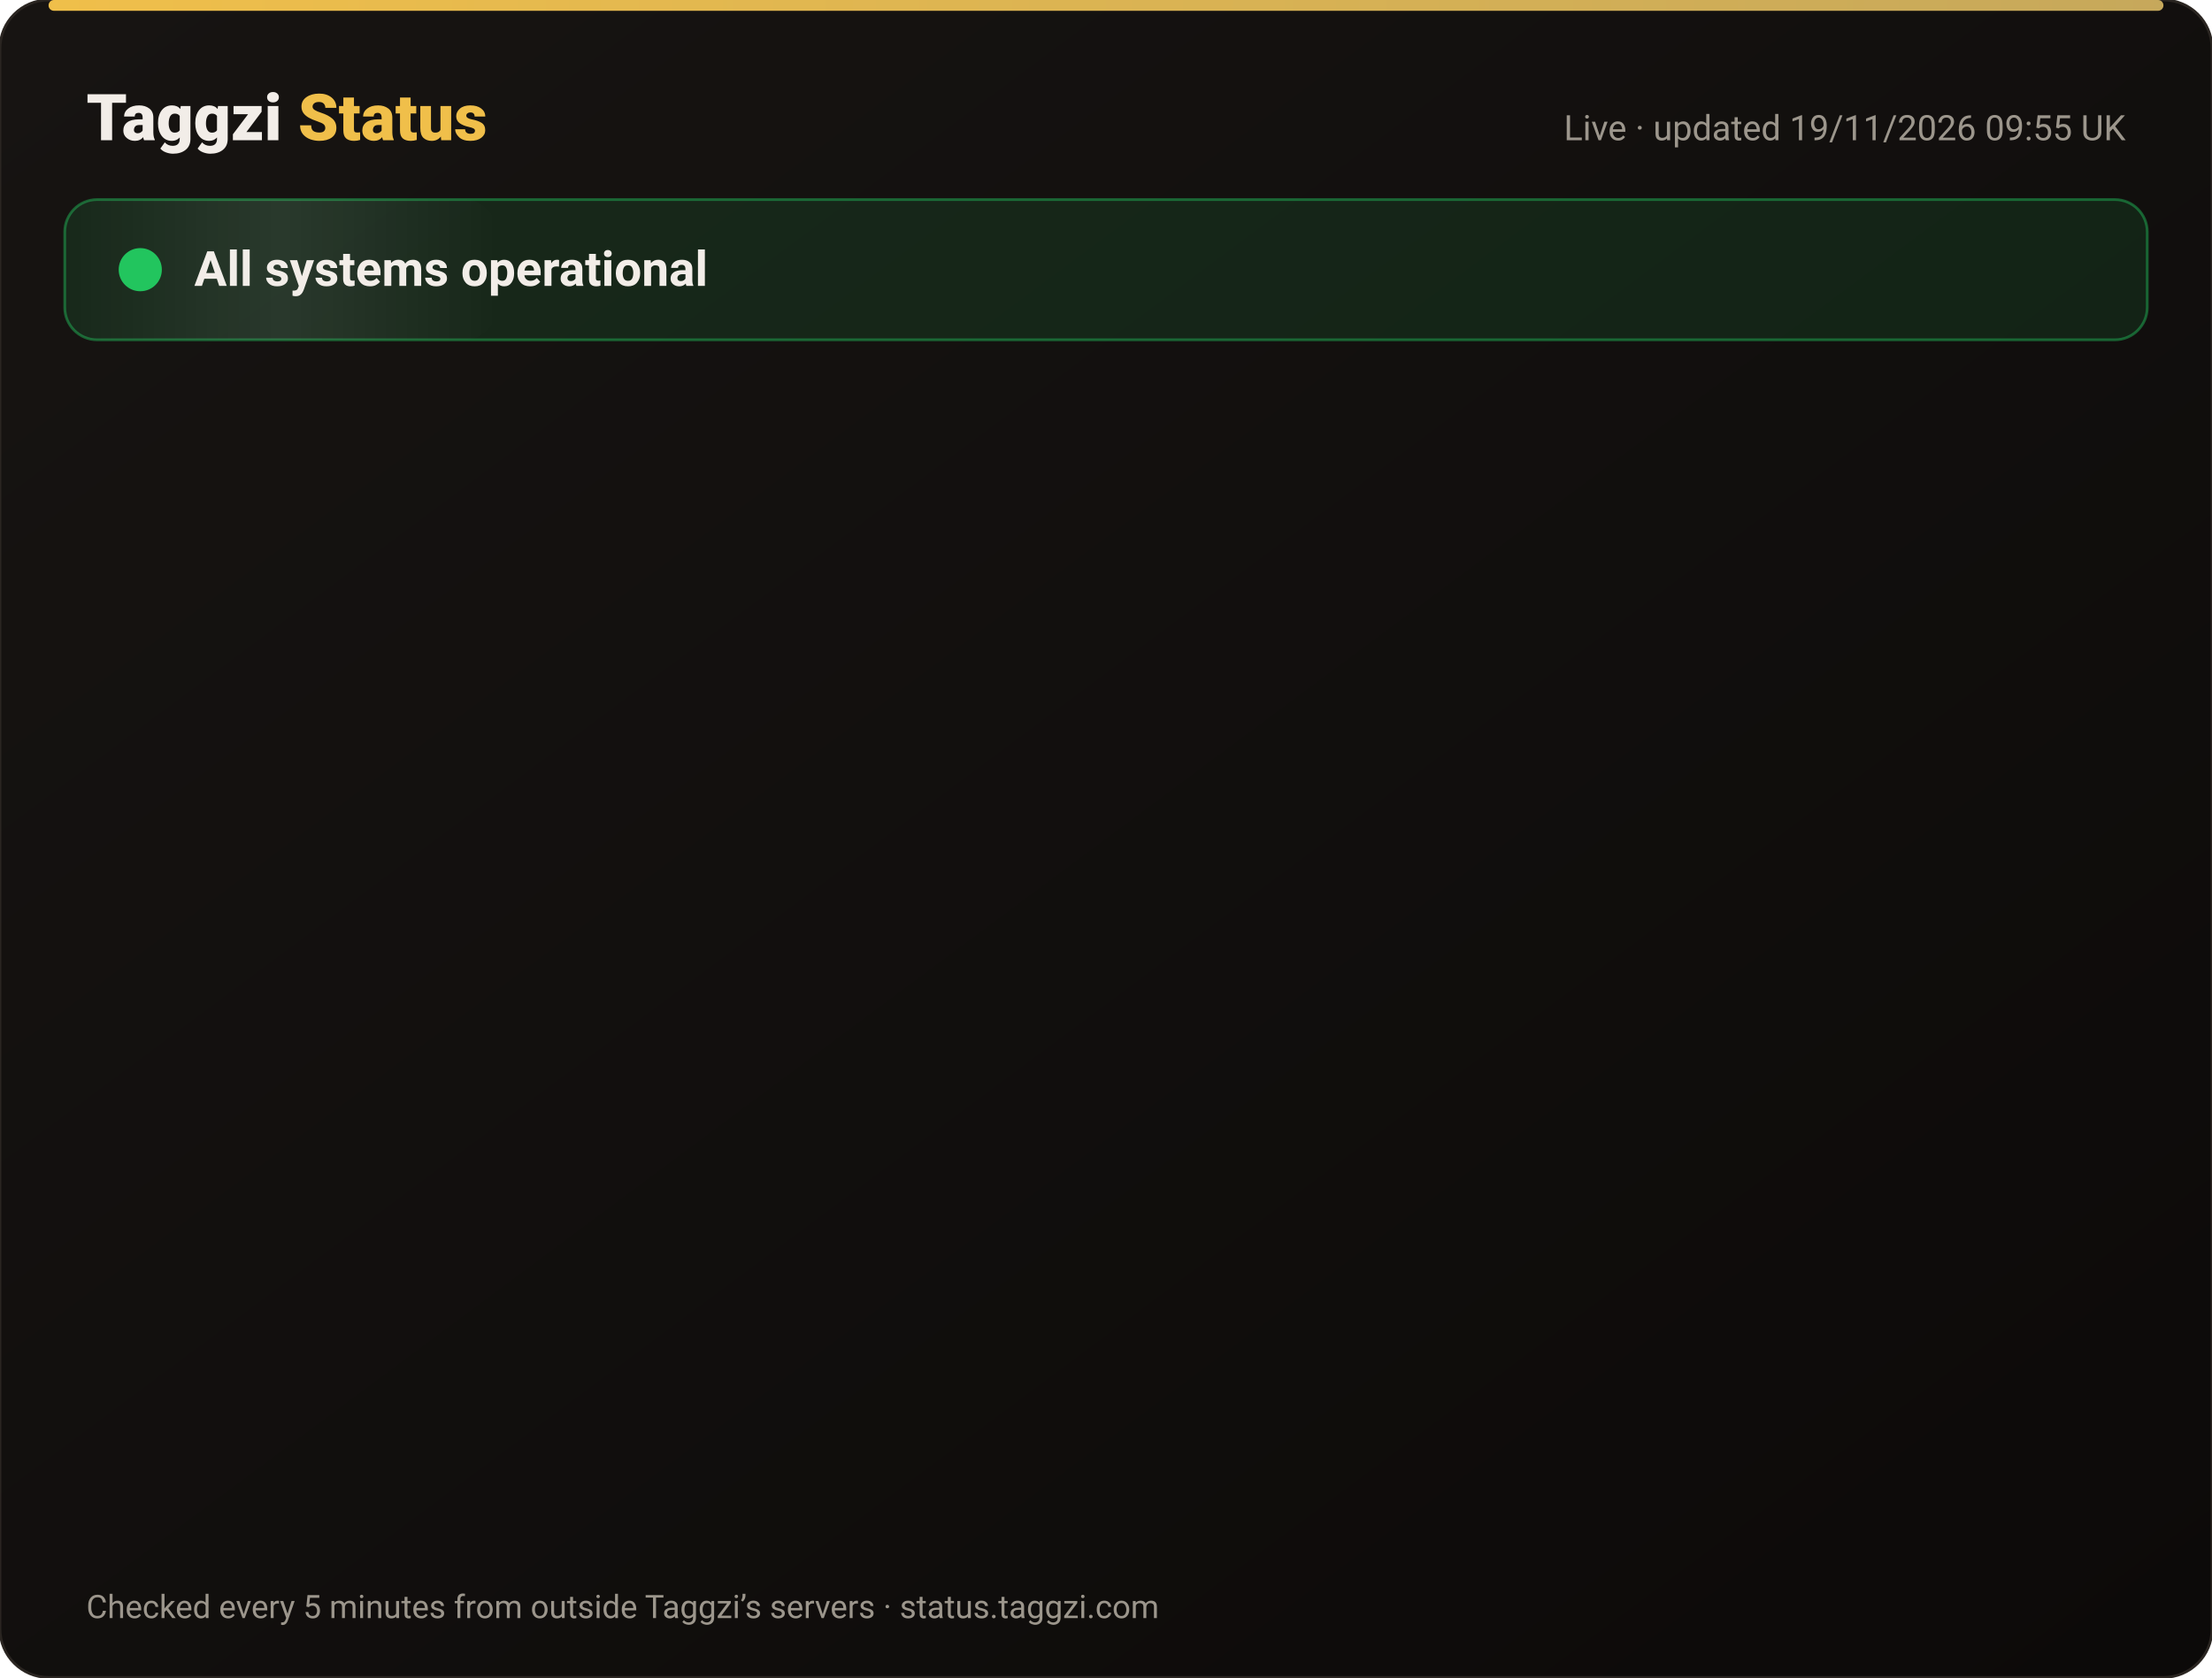
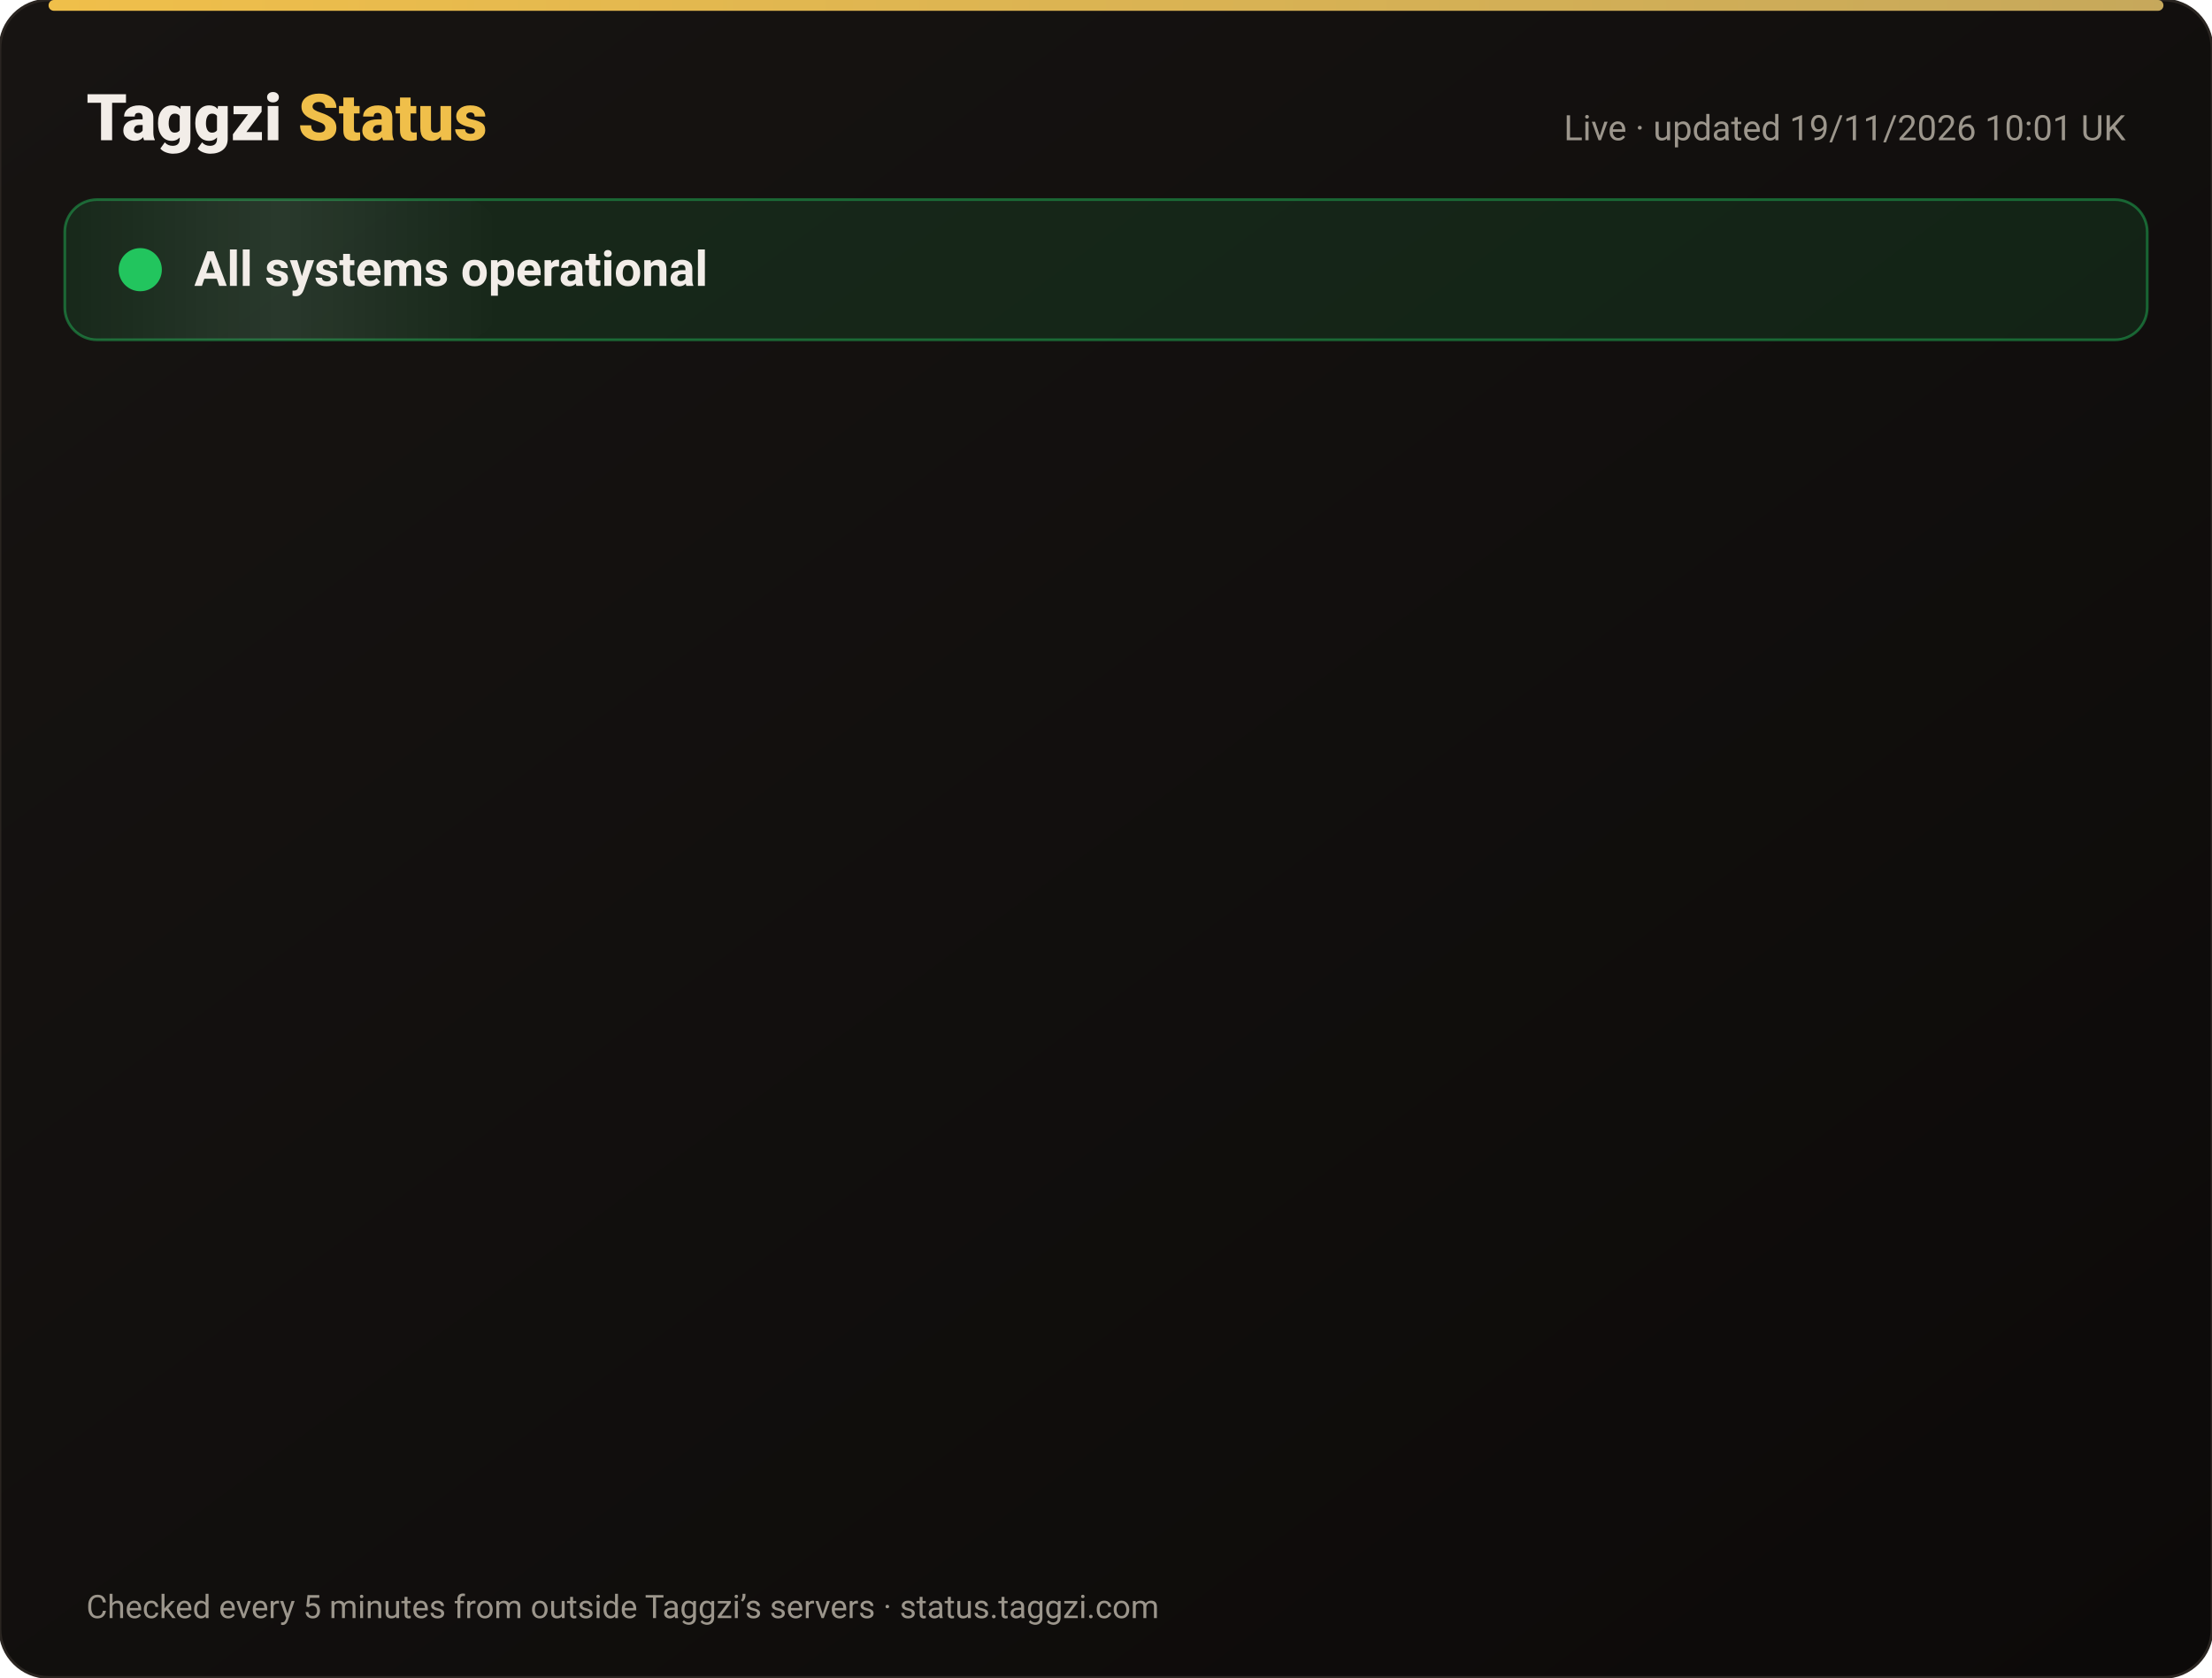
<svg xmlns="http://www.w3.org/2000/svg" width="820" height="622" viewBox="0 0 820 622" font-family="-apple-system,Segoe UI,Roboto,Helvetica,Arial,sans-serif">
  <defs>
    <linearGradient id="bg" x1="0" y1="0" x2="1" y2="1">
      <stop offset="0" stop-color="#171412" />
      <stop offset="1" stop-color="#0C0A09" />
    </linearGradient>
    <linearGradient id="gold" x1="0" x2="1">
      <stop offset="0" stop-color="#F0BF4A" />
      <stop offset="1" stop-color="#c6a85b" />
    </linearGradient>
    <linearGradient id="shine" x1="0" x2="1">
      <stop offset="0" stop-color="#fff" stop-opacity="0" />
      <stop offset=".5" stop-color="#fff" stop-opacity=".08" />
      <stop offset="1" stop-color="#fff" stop-opacity="0" />
    </linearGradient>
  </defs>
  <rect width="820" height="622" rx="18" fill="url(#bg)" stroke="#2a2521" />
  <rect x="18" y="0" width="784" height="4" rx="2" fill="url(#gold)" />
  <text x="32" y="52" font-size="24" font-weight="800" fill="#F2EDE8">Taggzi <tspan fill="#F0BF4A">Status</tspan>
  </text>
-   <text x="788" y="52" font-size="13" fill="#9C968C" text-anchor="end">Live · updated 19/11/2026 09:55 UK</text>
+   <text x="788" y="52" font-size="13" fill="#9C968C" text-anchor="end">Live · updated 19/11/2026 10:01 UK</text>
  <rect x="24" y="74" width="772" height="52" rx="12" fill="#22c55e" fill-opacity=".12" stroke="#22c55e" stroke-opacity=".45" />
  <rect x="24" y="74" width="160" height="52" rx="12" fill="url(#shine)">
    <animate attributeName="x" from="-160" to="820" dur="4s" repeatCount="indefinite" />
  </rect>
  <circle cx="52" cy="100" r="7" fill="#22c55e" />
  <circle cx="52" cy="100" r="7" fill="none" stroke="#22c55e" stroke-width="2">
    <animate attributeName="r" values="7;15;7" dur="2s" repeatCount="indefinite" />
    <animate attributeName="opacity" values=".9;0;.9" dur="2s" repeatCount="indefinite" />
  </circle>
  <text x="72" y="106" font-size="18" font-weight="700" fill="#F2EDE8">All systems operational</text>
  <g opacity="0">
    <animate attributeName="opacity" from="0" to="1" begin="0.00s" dur=".6s" fill="freeze" />
    <line x1="32" y1="188" x2="788" y2="188" stroke="#2a2521" />
    <circle cx="44" cy="166" r="6" fill="#22c55e">
      <animate attributeName="opacity" values="1;.45;1" dur="2.4s" begin="0.00s" repeatCount="indefinite" />
    </circle>
    <text x="62" y="171" font-size="15" font-weight="650" fill="#F2EDE8">Website</text>
    <text x="630" y="171" font-size="13" fill="#9C968C" text-anchor="end">99.97% uptime</text>
    <rect x="648" y="154" width="140" height="24" rx="12" fill="#22c55e" fill-opacity=".14" stroke="#22c55e" stroke-opacity=".5" />
    <text x="718" y="171" font-size="12" font-weight="700" fill="#22c55e" text-anchor="middle">Operational</text>
  </g>
  <g opacity="0">
    <animate attributeName="opacity" from="0" to="1" begin="0.15s" dur=".6s" fill="freeze" />
    <line x1="32" y1="234" x2="788" y2="234" stroke="#2a2521" />
    <circle cx="44" cy="212" r="6" fill="#22c55e">
      <animate attributeName="opacity" values="1;.45;1" dur="2.4s" begin="0.15s" repeatCount="indefinite" />
    </circle>
    <text x="62" y="217" font-size="15" font-weight="650" fill="#F2EDE8">Tag scans</text>
    <text x="630" y="217" font-size="13" fill="#9C968C" text-anchor="end">99.97% uptime</text>
    <rect x="648" y="200" width="140" height="24" rx="12" fill="#22c55e" fill-opacity=".14" stroke="#22c55e" stroke-opacity=".5" />
    <text x="718" y="217" font-size="12" font-weight="700" fill="#22c55e" text-anchor="middle">Operational</text>
  </g>
  <g opacity="0">
    <animate attributeName="opacity" from="0" to="1" begin="0.30s" dur=".6s" fill="freeze" />
    <line x1="32" y1="280" x2="788" y2="280" stroke="#2a2521" />
    <circle cx="44" cy="258" r="6" fill="#22c55e">
      <animate attributeName="opacity" values="1;.45;1" dur="2.4s" begin="0.30s" repeatCount="indefinite" />
    </circle>
    <text x="62" y="263" font-size="15" font-weight="650" fill="#F2EDE8">Manual tag lookup</text>
    <text x="630" y="263" font-size="13" fill="#9C968C" text-anchor="end">99.97% uptime</text>
    <rect x="648" y="246" width="140" height="24" rx="12" fill="#22c55e" fill-opacity=".14" stroke="#22c55e" stroke-opacity=".5" />
    <text x="718" y="263" font-size="12" font-weight="700" fill="#22c55e" text-anchor="middle">Operational</text>
  </g>
  <g opacity="0">
    <animate attributeName="opacity" from="0" to="1" begin="0.45s" dur=".6s" fill="freeze" />
    <line x1="32" y1="326" x2="788" y2="326" stroke="#2a2521" />
    <circle cx="44" cy="304" r="6" fill="#22c55e">
      <animate attributeName="opacity" values="1;.45;1" dur="2.4s" begin="0.45s" repeatCount="indefinite" />
    </circle>
    <text x="62" y="309" font-size="15" font-weight="650" fill="#F2EDE8">App &amp; login</text>
    <text x="630" y="309" font-size="13" fill="#9C968C" text-anchor="end">99.97% uptime</text>
    <rect x="648" y="292" width="140" height="24" rx="12" fill="#22c55e" fill-opacity=".14" stroke="#22c55e" stroke-opacity=".5" />
    <text x="718" y="309" font-size="12" font-weight="700" fill="#22c55e" text-anchor="middle">Operational</text>
  </g>
  <g opacity="0">
    <animate attributeName="opacity" from="0" to="1" begin="0.60s" dur=".6s" fill="freeze" />
    <line x1="32" y1="372" x2="788" y2="372" stroke="#2a2521" />
    <circle cx="44" cy="350" r="6" fill="#22c55e">
      <animate attributeName="opacity" values="1;.45;1" dur="2.4s" begin="0.60s" repeatCount="indefinite" />
    </circle>
    <text x="62" y="355" font-size="15" font-weight="650" fill="#F2EDE8">Community alerts</text>
    <text x="630" y="355" font-size="13" fill="#9C968C" text-anchor="end">99.97% uptime</text>
    <rect x="648" y="338" width="140" height="24" rx="12" fill="#22c55e" fill-opacity=".14" stroke="#22c55e" stroke-opacity=".5" />
    <text x="718" y="355" font-size="12" font-weight="700" fill="#22c55e" text-anchor="middle">Operational</text>
  </g>
  <g opacity="0">
    <animate attributeName="opacity" from="0" to="1" begin="0.75s" dur=".6s" fill="freeze" />
    <line x1="32" y1="418" x2="788" y2="418" stroke="#2a2521" />
    <circle cx="44" cy="396" r="6" fill="#22c55e">
      <animate attributeName="opacity" values="1;.45;1" dur="2.4s" begin="0.75s" repeatCount="indefinite" />
    </circle>
    <text x="62" y="401" font-size="15" font-weight="650" fill="#F2EDE8">Private calling</text>
    <text x="630" y="401" font-size="13" fill="#9C968C" text-anchor="end">99.97% uptime</text>
    <rect x="648" y="384" width="140" height="24" rx="12" fill="#22c55e" fill-opacity=".14" stroke="#22c55e" stroke-opacity=".5" />
    <text x="718" y="401" font-size="12" font-weight="700" fill="#22c55e" text-anchor="middle">Operational</text>
  </g>
  <g opacity="0">
    <animate attributeName="opacity" from="0" to="1" begin="0.90s" dur=".6s" fill="freeze" />
    <line x1="32" y1="464" x2="788" y2="464" stroke="#2a2521" />
    <circle cx="44" cy="442" r="6" fill="#22c55e">
      <animate attributeName="opacity" values="1;.45;1" dur="2.4s" begin="0.90s" repeatCount="indefinite" />
    </circle>
    <text x="62" y="447" font-size="15" font-weight="650" fill="#F2EDE8">Payments</text>
    <text x="630" y="447" font-size="13" fill="#9C968C" text-anchor="end">99.97% uptime</text>
    <rect x="648" y="430" width="140" height="24" rx="12" fill="#22c55e" fill-opacity=".14" stroke="#22c55e" stroke-opacity=".5" />
    <text x="718" y="447" font-size="12" font-weight="700" fill="#22c55e" text-anchor="middle">Operational</text>
  </g>
  <g opacity="0">
    <animate attributeName="opacity" from="0" to="1" begin="1.05s" dur=".6s" fill="freeze" />
    <line x1="32" y1="510" x2="788" y2="510" stroke="#2a2521" />
    <circle cx="44" cy="488" r="6" fill="#22c55e">
      <animate attributeName="opacity" values="1;.45;1" dur="2.4s" begin="1.05s" repeatCount="indefinite" />
    </circle>
    <text x="62" y="493" font-size="15" font-weight="650" fill="#F2EDE8">Email &amp; support</text>
    <text x="630" y="493" font-size="13" fill="#9C968C" text-anchor="end">99.97% uptime</text>
    <rect x="648" y="476" width="140" height="24" rx="12" fill="#22c55e" fill-opacity=".14" stroke="#22c55e" stroke-opacity=".5" />
    <text x="718" y="493" font-size="12" font-weight="700" fill="#22c55e" text-anchor="middle">Operational</text>
  </g>
  <g opacity="0">
    <animate attributeName="opacity" from="0" to="1" begin="1.20s" dur=".6s" fill="freeze" />
    <line x1="32" y1="556" x2="788" y2="556" stroke="#2a2521" />
    <circle cx="44" cy="534" r="6" fill="#22c55e">
      <animate attributeName="opacity" values="1;.45;1" dur="2.4s" begin="1.20s" repeatCount="indefinite" />
    </circle>
    <text x="62" y="539" font-size="15" font-weight="650" fill="#F2EDE8">Secure connection (SSL)</text>
    <text x="630" y="539" font-size="13" fill="#9C968C" text-anchor="end">100.00% uptime</text>
    <rect x="648" y="522" width="140" height="24" rx="12" fill="#22c55e" fill-opacity=".14" stroke="#22c55e" stroke-opacity=".5" />
    <text x="718" y="539" font-size="12" font-weight="700" fill="#22c55e" text-anchor="middle">Operational</text>
  </g>
  <text x="32" y="600" font-size="12" fill="#9C968C">Checked every 5 minutes from outside Taggzi’s servers · status.taggzi.com</text>
</svg>
